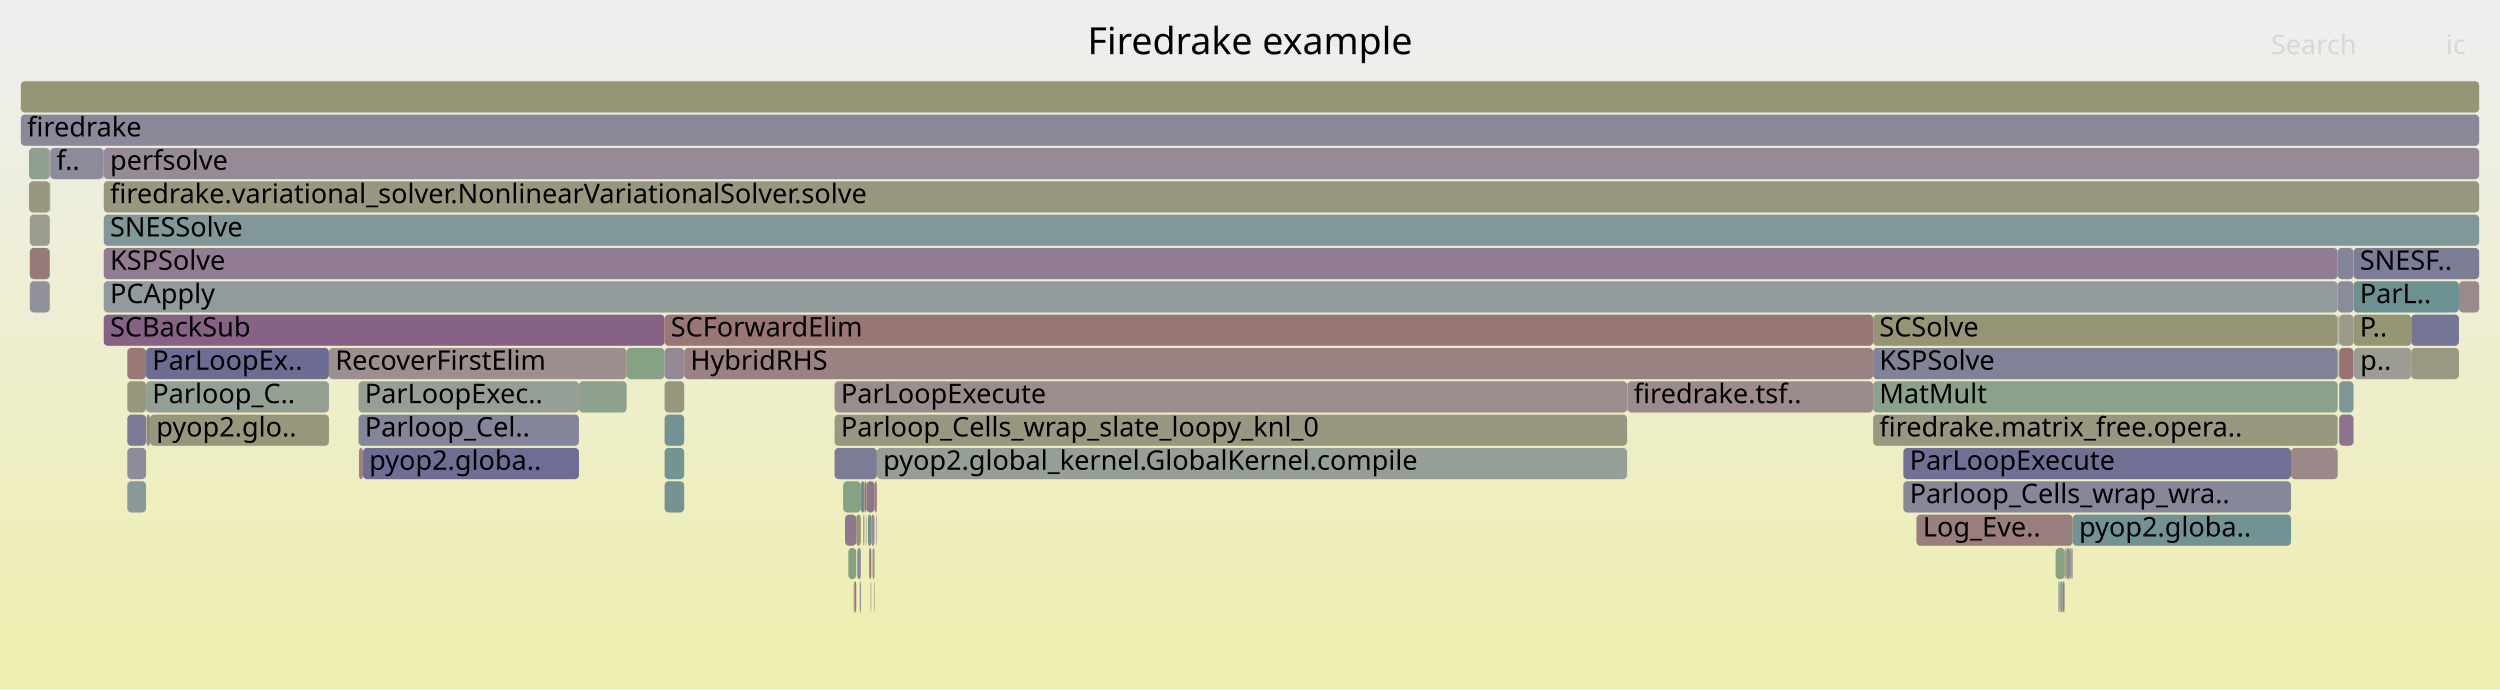
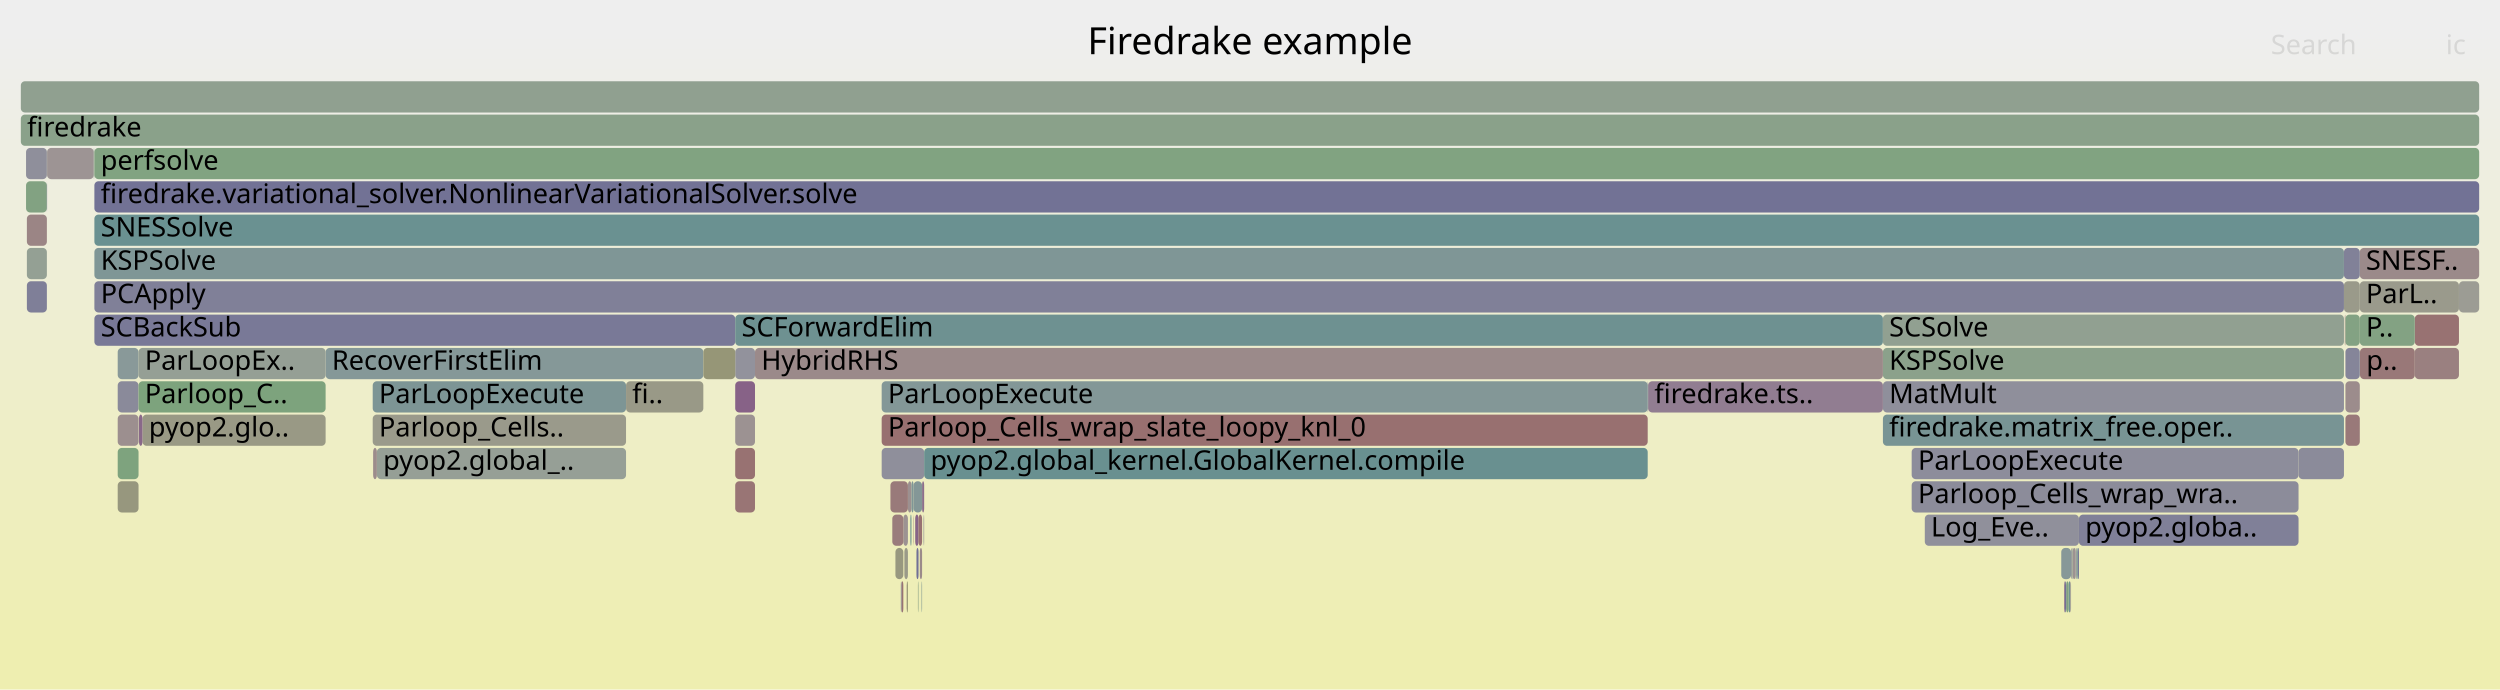
<svg xmlns="http://www.w3.org/2000/svg" version="1.1" width="1200" height="331" viewBox="0 0 1200 331">
  <defs>
    <linearGradient id="background" y1="0" y2="1" x1="0" x2="0">
      <stop stop-color="#eeeeee" offset="5%" />
      <stop stop-color="#eeeeb0" offset="95%" />
    </linearGradient>
  </defs>
  <style type="text/css">
	text { font-family:Verdana; font-size:13px; fill:rgb(0,0,0); }
	#search, #ignorecase { opacity:0.1; cursor:pointer; }
	#search:hover, #search.show, #ignorecase:hover, #ignorecase.show { opacity:1; }
	#subtitle { text-anchor:middle; font-color:rgb(160,160,160); }
	#title { text-anchor:middle; font-size:18px}
	#unzoom { cursor:pointer; }
	#frames &gt; *:hover { stroke:black; stroke-width:0.5; cursor:pointer; }
	.hide { display:none; }
	.parent { opacity:0.5; }
</style>
  <rect x="0.0" y="0" width="1200.0" height="331.0" fill="url(#background)" />
  <text id="title" x="600.00" y="26">Firedrake example</text>
  <text id="details" x="10.00" y="313"> </text>
  <text id="unzoom" x="10.00" y="26" class="hide">Reset Zoom</text>
  <text id="search" x="1090.00" y="26">Search</text>
  <text id="ignorecase" x="1174.00" y="26">ic</text>
  <text id="matched" x="1090.00" y="313"> </text>
  <g id="frames">
    <g>
-       <rect x="1129.7" y="135" width="50.6" height="15.0" fill="rgb(109.071,145.315,145.315)" rx="2" ry="2" />
-       <text x="1132.69" y="145.5">ParL..</text>
-     </g>
-     <g>
-       <rect x="781.0" y="183" width="0.2" height="15.0" fill="rgb(133.012,151.522,151.522)" rx="2" ry="2" />
-       <text x="784.00" y="193.5" />
-     </g>
-     <g>
-       <rect x="10.0" y="39" width="1180.0" height="15.0" fill="rgb(149.826,149.826,118.387)" rx="2" ry="2" />
+       <rect x="441.5" y="263" width="1.1" height="15.0" fill="rgb(155.379,137.902,137.902)" rx="2" ry="2" />
+       <text x="444.52" y="273.5" />
+     </g>
+     <g>
+       <rect x="432.7" y="279" width="0.9" height="15.0" fill="rgb(152.272,114.089,114.089)" rx="2" ry="2" />
+       <text x="435.73" y="289.5" />
+     </g>
+     <g>
+       <rect x="440.6" y="279" width="0.1" height="15.0" fill="rgb(151.33,151.33,125.675)" rx="2" ry="2" />
+       <text x="443.60" y="289.5" />
+     </g>
+     <g>
+       <rect x="178.9" y="183" width="121.6" height="15.0" fill="rgb(124.943,149.43,149.43)" rx="2" ry="2" />
+       <text x="181.89" y="193.5">ParLoopExecute</text>
+     </g>
+     <g>
+       <rect x="903.8" y="199" width="221.3" height="15.0" fill="rgb(119.531,148.027,148.027)" rx="2" ry="2" />
+       <text x="906.80" y="209.5">firedrake.matrix_free.oper..</text>
+     </g>
+     <g>
+       <rect x="903.8" y="183" width="221.3" height="15.0" fill="rgb(143.295,143.295,155.154)" rx="2" ry="2" />
+       <text x="906.80" y="193.5">MatMult</text>
+     </g>
+     <g>
+       <rect x="997.3" y="263" width="0.6" height="15.0" fill="rgb(115.254,115.254,149.727)" rx="2" ry="2" />
+       <text x="1000.30" y="273.5" />
+     </g>
+     <g>
+       <rect x="996.7" y="263" width="0.6" height="15.0" fill="rgb(106.708,144.702,144.702)" rx="2" ry="2" />
+       <text x="999.67" y="273.5" />
+     </g>
+     <g>
+       <rect x="923.9" y="247" width="74.0" height="15.0" fill="rgb(143.526,143.526,155.199)" rx="2" ry="2" />
+       <text x="926.88" y="257.5">Log_Eve..</text>
+     </g>
+     <g>
+       <rect x="443.3" y="247" width="0.2" height="15.0" fill="rgb(139.965,139.965,154.509)" rx="2" ry="2" />
+       <text x="446.32" y="257.5" />
+     </g>
+     <g>
+       <rect x="442.6" y="231" width="1.0" height="15.0" fill="rgb(139.549,110.721,139.549)" rx="2" ry="2" />
+       <text x="445.57" y="241.5" />
+     </g>
+     <g>
+       <rect x="992.9" y="279" width="0.9" height="15.0" fill="rgb(113.386,146.433,146.433)" rx="2" ry="2" />
+       <text x="995.94" y="289.5" />
+     </g>
+     <g>
+       <rect x="180.9" y="215" width="119.6" height="15.0" fill="rgb(149.816,159.332,149.816)" rx="2" ry="2" />
+       <text x="183.89" y="225.5">pyop2.global_..</text>
+     </g>
+     <g>
+       <rect x="1125.8" y="199" width="6.9" height="15.0" fill="rgb(153.152,120.831,120.831)" rx="2" ry="2" />
+       <text x="1128.79" y="209.5" />
+     </g>
+     <g>
+       <rect x="12.5" y="87" width="10.0" height="15.0" fill="rgb(130.402,162.493,130.402)" rx="2" ry="2" />
+       <text x="15.50" y="97.5" />
+     </g>
+     <g>
+       <rect x="1103.3" y="215" width="21.8" height="15.0" fill="rgb(138.601,138.601,154.245)" rx="2" ry="2" />
+       <text x="1106.35" y="225.5" />
+     </g>
+     <g>
+       <rect x="1132.7" y="119" width="57.3" height="15.0" fill="rgb(155.42,138.219,138.219)" rx="2" ry="2" />
+       <text x="1135.66" y="129.5">SNESF..</text>
+     </g>
+     <g>
+       <rect x="791.1" y="183" width="112.7" height="15.0" fill="rgb(145.044,124.8,145.044)" rx="2" ry="2" />
+       <text x="794.09" y="193.5">firedrake.ts..</text>
+     </g>
+     <g>
+       <rect x="352.9" y="167" width="9.5" height="15.0" fill="rgb(145.818,145.818,155.642)" rx="2" ry="2" />
+       <text x="355.95" y="177.5" />
+     </g>
+     <g>
+       <rect x="45.2" y="71" width="0.1" height="15.0" fill="rgb(151.602,151.602,126.994)" rx="2" ry="2" />
+       <text x="48.22" y="81.5" />
+     </g>
+     <g>
+       <rect x="437.0" y="247" width="0.5" height="15.0" fill="rgb(105.257,144.326,144.326)" rx="2" ry="2" />
+       <text x="440.02" y="257.5" />
+     </g>
+     <g>
+       <rect x="442.4" y="279" width="0.2" height="15.0" fill="rgb(120.62,148.309,148.309)" rx="2" ry="2" />
+       <text x="445.42" y="289.5" />
+     </g>
+     <g>
+       <rect x="56.5" y="183" width="10.0" height="15.0" fill="rgb(137.975,137.975,154.124)" rx="2" ry="2" />
+       <text x="59.50" y="193.5" />
+     </g>
+     <g>
+       <rect x="439.3" y="247" width="1.6" height="15.0" fill="rgb(135.41,100.114,135.41)" rx="2" ry="2" />
+       <text x="442.29" y="257.5" />
+     </g>
+     <g>
+       <rect x="996.3" y="263" width="0.4" height="15.0" fill="rgb(132.948,132.948,153.151)" rx="2" ry="2" />
+       <text x="999.26" y="273.5" />
+     </g>
+     <g>
+       <rect x="991.8" y="279" width="1.1" height="15.0" fill="rgb(127.488,162.967,127.488)" rx="2" ry="2" />
+       <text x="994.81" y="289.5" />
+     </g>
+     <g>
+       <rect x="12.5" y="71" width="10.0" height="15.0" fill="rgb(142.595,142.595,155.018)" rx="2" ry="2" />
+       <text x="15.50" y="81.5" />
+     </g>
+     <g>
+       <rect x="179.1" y="215" width="1.8" height="15.0" fill="rgb(155.616,139.725,139.725)" rx="2" ry="2" />
+       <text x="182.06" y="225.5" />
+     </g>
+     <g>
+       <rect x="997.9" y="247" width="105.4" height="15.0" fill="rgb(127.998,127.998,152.193)" rx="2" ry="2" />
+       <text x="1000.89" y="257.5">pyop2.globa..</text>
+     </g>
+     <g>
+       <rect x="432.4" y="279" width="0.3" height="15.0" fill="rgb(128.039,128.039,152.201)" rx="2" ry="2" />
+       <text x="435.35" y="289.5" />
+     </g>
+     <g>
+       <rect x="903.8" y="167" width="221.3" height="15.0" fill="rgb(138.976,161.097,138.976)" rx="2" ry="2" />
+       <text x="906.80" y="177.5">KSPSolve</text>
+     </g>
+     <g>
+       <rect x="989.4" y="263" width="4.7" height="15.0" fill="rgb(135.446,152.153,152.153)" rx="2" ry="2" />
+       <text x="992.43" y="273.5" />
+     </g>
+     <g>
+       <rect x="435.8" y="231" width="1.7" height="15.0" fill="rgb(156.203,144.221,144.221)" rx="2" ry="2" />
+       <text x="438.79" y="241.5" />
+     </g>
+     <g>
+       <rect x="22.6" y="71" width="22.4" height="15.0" fill="rgb(156.681,147.89,147.89)" rx="2" ry="2" />
+       <text x="25.57" y="81.5" />
+     </g>
+     <g>
+       <rect x="352.9" y="215" width="9.5" height="15.0" fill="rgb(152.275,114.112,114.112)" rx="2" ry="2" />
+       <text x="355.95" y="225.5" />
+     </g>
+     <g>
+       <rect x="352.9" y="231" width="9.5" height="15.0" fill="rgb(152.688,117.275,117.275)" rx="2" ry="2" />
+       <text x="355.95" y="241.5" />
+     </g>
+     <g>
+       <rect x="12.9" y="135" width="9.6" height="15.0" fill="rgb(126.59,126.59,151.921)" rx="2" ry="2" />
+       <text x="15.87" y="145.5" />
+     </g>
+     <g>
+       <rect x="917.6" y="215" width="185.7" height="15.0" fill="rgb(141.078,141.078,154.725)" rx="2" ry="2" />
+       <text x="920.64" y="225.5">ParLoopExecute</text>
+     </g>
+     <g>
+       <rect x="917.6" y="231" width="185.7" height="15.0" fill="rgb(139.64,139.64,154.446)" rx="2" ry="2" />
+       <text x="920.64" y="241.5">Parloop_Cells_wrap_wra..</text>
+     </g>
+     <g>
+       <rect x="362.4" y="167" width="541.4" height="15.0" fill="rgb(155.383,137.935,137.935)" rx="2" ry="2" />
+       <text x="365.43" y="177.5">HybridRHS</text>
+     </g>
+     <g>
+       <rect x="438.3" y="247" width="0.1" height="15.0" fill="rgb(152.442,115.389,115.389)" rx="2" ry="2" />
+       <text x="441.26" y="257.5" />
+     </g>
+     <g>
+       <rect x="68.4" y="199" width="87.9" height="15.0" fill="rgb(152.87,152.87,133.138)" rx="2" ry="2" />
+       <text x="71.43" y="209.5">pyop2.glo..</text>
+     </g>
+     <g>
+       <rect x="994.9" y="263" width="1.4" height="15.0" fill="rgb(156.371,145.513,145.513)" rx="2" ry="2" />
+       <text x="997.88" y="273.5" />
+     </g>
+     <g>
+       <rect x="45.3" y="151" width="307.6" height="15.0" fill="rgb(120.816,120.816,150.803)" rx="2" ry="2" />
+       <text x="48.35" y="161.5">SCBackSub</text>
+     </g>
+     <g>
+       <rect x="994.1" y="263" width="0.3" height="15.0" fill="rgb(109.848,109.848,148.68)" rx="2" ry="2" />
+       <text x="997.11" y="273.5" />
+     </g>
+     <g>
+       <rect x="434.1" y="263" width="1.7" height="15.0" fill="rgb(153.555,153.555,136.457)" rx="2" ry="2" />
+       <text x="437.11" y="273.5" />
+     </g>
+     <g>
+       <rect x="10.0" y="55" width="1180.0" height="15.0" fill="rgb(137.735,161.299,137.735)" rx="2" ry="2" />
+       <text x="13.00" y="65.5">firedrake</text>
+     </g>
+     <g>
+       <rect x="994.4" y="263" width="0.5" height="15.0" fill="rgb(149.084,159.451,149.084)" rx="2" ry="2" />
+       <text x="997.44" y="273.5" />
+     </g>
+     <g>
+       <rect x="352.9" y="151" width="550.9" height="15.0" fill="rgb(109.642,145.463,145.463)" rx="2" ry="2" />
+       <text x="355.95" y="161.5">SCForwardElim</text>
+     </g>
+     <g>
+       <rect x="439.9" y="263" width="1.0" height="15.0" fill="rgb(112.371,112.371,149.169)" rx="2" ry="2" />
+       <text x="442.85" y="273.5" />
+     </g>
+     <g>
+       <rect x="156.3" y="167" width="181.3" height="15.0" fill="rgb(133,151.519,151.519)" rx="2" ry="2" />
+       <text x="159.30" y="177.5">RecoverFirstElim</text>
+     </g>
+     <g>
+       <rect x="22.5" y="87" width="0.1" height="15.0" fill="rgb(114.989,114.989,149.675)" rx="2" ry="2" />
+       <text x="25.45" y="97.5" />
+     </g>
+     <g>
+       <rect x="66.5" y="183" width="89.8" height="15.0" fill="rgb(125.153,163.347,125.153)" rx="2" ry="2" />
+       <text x="69.50" y="193.5">Parloop_C..</text>
+     </g>
+     <g>
+       <rect x="12.9" y="119" width="9.6" height="15.0" fill="rgb(147.6,159.693,147.6)" rx="2" ry="2" />
+       <text x="15.87" y="129.5" />
+     </g>
+     <g>
+       <rect x="56.5" y="231" width="10.0" height="15.0" fill="rgb(151.433,151.433,126.174)" rx="2" ry="2" />
+       <text x="59.50" y="241.5" />
+     </g>
+     <g>
+       <rect x="45.3" y="119" width="1079.8" height="15.0" fill="rgb(126.605,149.861,149.861)" rx="2" ry="2" />
+       <text x="48.35" y="129.5">KSPSolve</text>
+     </g>
+     <g>
+       <rect x="790.9" y="183" width="0.2" height="15.0" fill="rgb(112.73,112.73,149.238)" rx="2" ry="2" />
+       <text x="793.89" y="193.5" />
+     </g>
+     <g>
+       <rect x="1180.3" y="135" width="9.7" height="15.0" fill="rgb(155.888,155.888,147.764)" rx="2" ry="2" />
+       <text x="1183.35" y="145.5" />
+     </g>
+     <g>
+       <rect x="10.0" y="39" width="1180.0" height="15.0" fill="rgb(143.982,160.282,143.982)" rx="2" ry="2" />
      <text x="13.00" y="49.5" />
    </g>
    <g>
-       <rect x="415.9" y="231" width="3.9" height="15.0" fill="rgb(142.095,117.245,142.095)" rx="2" ry="2" />
-       <text x="418.90" y="241.5" />
-     </g>
-     <g>
-       <rect x="49.8" y="103" width="1140.2" height="15.0" fill="rgb(130.362,150.835,150.835)" rx="2" ry="2" />
-       <text x="52.81" y="113.5">SNESSolve</text>
-     </g>
-     <g>
-       <rect x="1122.4" y="151" width="0.2" height="15.0" fill="rgb(152.228,113.75,113.75)" rx="2" ry="2" />
-       <text x="1125.43" y="161.5" />
-     </g>
-     <g>
-       <rect x="899.1" y="167" width="223.0" height="15.0" fill="rgb(129.239,129.239,152.433)" rx="2" ry="2" />
-       <text x="902.09" y="177.5">KSPSolve</text>
-     </g>
-     <g>
-       <rect x="172.3" y="215" width="1.9" height="15.0" fill="rgb(154.36,130.096,130.096)" rx="2" ry="2" />
-       <text x="175.26" y="225.5" />
-     </g>
-     <g>
-       <rect x="418.8" y="263" width="1.0" height="15.0" fill="rgb(156.611,147.348,147.348)" rx="2" ry="2" />
-       <text x="421.78" y="273.5" />
-     </g>
-     <g>
-       <rect x="991.9" y="263" width="1.4" height="15.0" fill="rgb(154.951,134.624,134.624)" rx="2" ry="2" />
-       <text x="994.90" y="273.5" />
-     </g>
-     <g>
-       <rect x="49.8" y="151" width="269.2" height="15.0" fill="rgb(134.734,98.382,134.734)" rx="2" ry="2" />
-       <text x="52.81" y="161.5">SCBackSub</text>
-     </g>
-     <g>
-       <rect x="419.5" y="279" width="0.2" height="15.0" fill="rgb(149.502,149.502,116.819)" rx="2" ry="2" />
-       <text x="422.53" y="289.5" />
-     </g>
-     <g>
-       <rect x="420.6" y="247" width="0.1" height="15.0" fill="rgb(107.053,144.792,144.792)" rx="2" ry="2" />
-       <text x="423.59" y="257.5" />
-     </g>
-     <g>
-       <rect x="300.8" y="167" width="18.2" height="15.0" fill="rgb(133.375,162.009,133.375)" rx="2" ry="2" />
-       <text x="303.76" y="177.5" />
-     </g>
-     <g>
-       <rect x="319.0" y="167" width="9.4" height="15.0" fill="rgb(149.651,136.606,149.651)" rx="2" ry="2" />
-       <text x="321.95" y="177.5" />
-     </g>
-     <g>
-       <rect x="417.9" y="279" width="0.2" height="15.0" fill="rgb(148.048,148.048,156.074)" rx="2" ry="2" />
-       <text x="420.93" y="289.5" />
-     </g>
-     <g>
-       <rect x="991.4" y="263" width="0.5" height="15.0" fill="rgb(109.204,145.349,145.349)" rx="2" ry="2" />
-       <text x="994.44" y="273.5" />
-     </g>
-     <g>
-       <rect x="400.6" y="199" width="380.4" height="15.0" fill="rgb(152.046,152.046,129.146)" rx="2" ry="2" />
-       <text x="403.62" y="209.5">Parloop_Cells_wrap_slate_loopy_knl_0</text>
-     </g>
-     <g>
-       <rect x="14.3" y="103" width="9.6" height="15.0" fill="rgb(155.129,155.129,144.087)" rx="2" ry="2" />
-       <text x="17.30" y="113.5" />
-     </g>
-     <g>
-       <rect x="70.1" y="167" width="87.8" height="15.0" fill="rgb(108.881,108.881,148.493)" rx="2" ry="2" />
-       <text x="73.08" y="177.5">ParLoopEx..</text>
-     </g>
-     <g>
-       <rect x="49.8" y="135" width="1072.3" height="15.0" fill="rgb(146.133,154.923,154.923)" rx="2" ry="2" />
-       <text x="52.81" y="145.5">PCApply</text>
-     </g>
-     <g>
-       <rect x="319.0" y="183" width="9.4" height="15.0" fill="rgb(150.7,150.7,122.625)" rx="2" ry="2" />
-       <text x="321.95" y="193.5" />
-     </g>
-     <g>
-       <rect x="61.1" y="167" width="9.0" height="15.0" fill="rgb(153.032,119.916,119.916)" rx="2" ry="2" />
-       <text x="64.06" y="177.5" />
-     </g>
-     <g>
-       <rect x="993.7" y="263" width="0.6" height="15.0" fill="rgb(111.681,145.991,145.991)" rx="2" ry="2" />
-       <text x="996.72" y="273.5" />
-     </g>
-     <g>
-       <rect x="1122.8" y="151" width="6.9" height="15.0" fill="rgb(153.718,153.718,137.247)" rx="2" ry="2" />
-       <text x="1125.82" y="161.5" />
-     </g>
-     <g>
-       <rect x="319.0" y="215" width="9.4" height="15.0" fill="rgb(115.988,147.108,147.108)" rx="2" ry="2" />
-       <text x="321.95" y="225.5" />
-     </g>
-     <g>
-       <rect x="1180.3" y="135" width="9.7" height="15.0" fill="rgb(155.392,138.006,138.006)" rx="2" ry="2" />
-       <text x="1183.27" y="145.5" />
-     </g>
-     <g>
-       <rect x="49.8" y="71" width="1140.2" height="15.0" fill="rgb(150.125,137.822,150.125)" rx="2" ry="2" />
-       <text x="52.81" y="81.5">perfsolve</text>
-     </g>
-     <g>
-       <rect x="416.6" y="247" width="1.6" height="15.0" fill="rgb(113.53,146.471,146.471)" rx="2" ry="2" />
-       <text x="419.64" y="257.5" />
-     </g>
-     <g>
-       <rect x="49.8" y="119" width="1072.3" height="15.0" fill="rgb(144.809,124.197,144.809)" rx="2" ry="2" />
-       <text x="52.81" y="129.5">KSPSolve</text>
-     </g>
-     <g>
-       <rect x="1122.8" y="183" width="6.9" height="15.0" fill="rgb(125.901,149.678,149.678)" rx="2" ry="2" />
-       <text x="1125.82" y="193.5" />
-     </g>
-     <g>
-       <rect x="409.8" y="279" width="0.4" height="15.0" fill="rgb(153.892,126.502,126.502)" rx="2" ry="2" />
-       <text x="412.79" y="289.5" />
-     </g>
-     <g>
-       <rect x="1122.4" y="167" width="0.2" height="15.0" fill="rgb(114.261,146.66,146.66)" rx="2" ry="2" />
-       <text x="1125.43" y="177.5" />
-     </g>
-     <g>
-       <rect x="989.0" y="279" width="1.0" height="15.0" fill="rgb(142.724,142.724,155.043)" rx="2" ry="2" />
-       <text x="992.00" y="289.5" />
-     </g>
-     <g>
-       <rect x="410.2" y="279" width="0.8" height="15.0" fill="rgb(153.257,121.64,121.64)" rx="2" ry="2" />
-       <text x="413.16" y="289.5" />
-     </g>
-     <g>
-       <rect x="1122.8" y="167" width="6.9" height="15.0" fill="rgb(152.079,112.609,112.609)" rx="2" ry="2" />
-       <text x="1125.82" y="177.5" />
-     </g>
-     <g>
-       <rect x="157.9" y="167" width="142.9" height="15.0" fill="rgb(156.044,143.002,143.002)" rx="2" ry="2" />
-       <text x="160.94" y="177.5">RecoverFirstElim</text>
-     </g>
-     <g>
-       <rect x="415.8" y="247" width="0.1" height="15.0" fill="rgb(152.746,117.717,117.717)" rx="2" ry="2" />
-       <text x="418.77" y="257.5" />
-     </g>
-     <g>
-       <rect x="418.1" y="279" width="0.1" height="15.0" fill="rgb(149.221,149.221,115.456)" rx="2" ry="2" />
-       <text x="421.07" y="289.5" />
-     </g>
-     <g>
-       <rect x="411.0" y="247" width="2.2" height="15.0" fill="rgb(148.858,148.858,113.698)" rx="2" ry="2" />
-       <text x="414.03" y="257.5" />
-     </g>
-     <g>
-       <rect x="913.6" y="215" width="186.1" height="15.0" fill="rgb(111.803,111.803,149.059)" rx="2" ry="2" />
-       <text x="916.65" y="225.5">ParLoopExecute</text>
-     </g>
-     <g>
-       <rect x="1129.9" y="167" width="27.5" height="15.0" fill="rgb(155.783,155.783,147.256)" rx="2" ry="2" />
-       <text x="1132.87" y="177.5">p..</text>
-     </g>
-     <g>
-       <rect x="919.9" y="247" width="75.0" height="15.0" fill="rgb(153.89,126.491,126.491)" rx="2" ry="2" />
-       <text x="922.94" y="257.5">Log_Eve..</text>
-     </g>
-     <g>
-       <rect x="414.4" y="247" width="0.5" height="15.0" fill="rgb(148.778,148.778,113.308)" rx="2" ry="2" />
-       <text x="417.40" y="257.5" />
-     </g>
-     <g>
-       <rect x="172.1" y="183" width="105.8" height="15.0" fill="rgb(149.661,159.357,149.661)" rx="2" ry="2" />
-       <text x="175.10" y="193.5">ParLoopExec..</text>
-     </g>
-     <g>
-       <rect x="993.3" y="263" width="0.4" height="15.0" fill="rgb(134.896,98.796,134.896)" rx="2" ry="2" />
-       <text x="996.30" y="273.5" />
-     </g>
-     <g>
-       <rect x="899.1" y="199" width="223.0" height="15.0" fill="rgb(151.968,151.968,128.77)" rx="2" ry="2" />
-       <text x="902.09" y="209.5">firedrake.matrix_free.opera..</text>
-     </g>
-     <g>
-       <rect x="781.2" y="183" width="117.9" height="15.0" fill="rgb(155.583,139.469,139.469)" rx="2" ry="2" />
-       <text x="784.20" y="193.5">firedrake.tsf..</text>
-     </g>
-     <g>
-       <rect x="13.9" y="87" width="10.0" height="15.0" fill="rgb(151.644,151.644,127.199)" rx="2" ry="2" />
-       <text x="16.93" y="97.5" />
-     </g>
-     <g>
-       <rect x="986.7" y="263" width="4.4" height="15.0" fill="rgb(135.478,161.666,135.478)" rx="2" ry="2" />
-       <text x="989.72" y="273.5" />
-     </g>
-     <g>
-       <rect x="319.0" y="151" width="580.1" height="15.0" fill="rgb(152.937,119.185,119.185)" rx="2" ry="2" />
-       <text x="321.95" y="161.5">SCForwardElim</text>
-     </g>
-     <g>
-       <rect x="414.3" y="247" width="0.1" height="15.0" fill="rgb(148.539,148.539,112.152)" rx="2" ry="2" />
-       <text x="417.27" y="257.5" />
-     </g>
-     <g>
-       <rect x="174.2" y="215" width="103.7" height="15.0" fill="rgb(110.308,110.308,148.769)" rx="2" ry="2" />
-       <text x="177.19" y="225.5">pyop2.globa..</text>
-     </g>
-     <g>
-       <rect x="419.7" y="279" width="0.1" height="15.0" fill="rgb(153.483,123.371,123.371)" rx="2" ry="2" />
-       <text x="422.68" y="289.5" />
-     </g>
-     <g>
-       <rect x="1157.4" y="167" width="22.9" height="15.0" fill="rgb(152.449,152.449,131.1)" rx="2" ry="2" />
-       <text x="1160.44" y="177.5" />
-     </g>
-     <g>
-       <rect x="70.1" y="183" width="87.8" height="15.0" fill="rgb(148.355,159.57,148.355)" rx="2" ry="2" />
-       <text x="73.08" y="193.5">Parloop_C..</text>
-     </g>
-     <g>
-       <rect x="13.9" y="71" width="10.0" height="15.0" fill="rgb(143.828,160.307,143.828)" rx="2" ry="2" />
-       <text x="16.93" y="81.5" />
-     </g>
-     <g>
-       <rect x="404.7" y="231" width="8.5" height="15.0" fill="rgb(133.401,162.004,133.401)" rx="2" ry="2" />
-       <text x="407.72" y="241.5" />
-     </g>
-     <g>
-       <rect x="411.5" y="263" width="1.7" height="15.0" fill="rgb(136,136,153.742)" rx="2" ry="2" />
-       <text x="414.54" y="273.5" />
-     </g>
-     <g>
-       <rect x="72.0" y="199" width="85.9" height="15.0" fill="rgb(150.719,150.719,122.714)" rx="2" ry="2" />
-       <text x="75.00" y="209.5">pyop2.glo..</text>
-     </g>
-     <g>
-       <rect x="994.9" y="247" width="104.8" height="15.0" fill="rgb(113.921,146.572,146.572)" rx="2" ry="2" />
-       <text x="997.93" y="257.5">pyop2.globa..</text>
-     </g>
-     <g>
-       <rect x="1099.7" y="215" width="22.4" height="15.0" fill="rgb(155.138,136.062,136.062)" rx="2" ry="2" />
-       <text x="1102.66" y="225.5" />
-     </g>
-     <g>
-       <rect x="172.1" y="199" width="105.8" height="15.0" fill="rgb(132.826,132.826,153.128)" rx="2" ry="2" />
-       <text x="175.10" y="209.5">Parloop_Cel..</text>
-     </g>
-     <g>
-       <rect x="61.1" y="231" width="9.0" height="15.0" fill="rgb(137.746,152.749,152.749)" rx="2" ry="2" />
-       <text x="64.06" y="241.5" />
-     </g>
-     <g>
-       <rect x="61.1" y="183" width="9.0" height="15.0" fill="rgb(150.801,150.801,123.111)" rx="2" ry="2" />
-       <text x="64.06" y="193.5" />
-     </g>
-     <g>
-       <rect x="49.6" y="71" width="0.2" height="15.0" fill="rgb(114.764,114.764,149.632)" rx="2" ry="2" />
-       <text x="52.58" y="81.5" />
-     </g>
-     <g>
-       <rect x="413.2" y="231" width="1.7" height="15.0" fill="rgb(104.2,144.052,144.052)" rx="2" ry="2" />
-       <text x="416.17" y="241.5" />
-     </g>
-     <g>
-       <rect x="61.1" y="215" width="9.0" height="15.0" fill="rgb(140.025,140.025,154.521)" rx="2" ry="2" />
-       <text x="64.06" y="225.5" />
-     </g>
-     <g>
-       <rect x="420.7" y="247" width="0.2" height="15.0" fill="rgb(135.451,100.219,135.451)" rx="2" ry="2" />
-       <text x="423.74" y="257.5" />
-     </g>
-     <g>
-       <rect x="10.0" y="55" width="1180.0" height="15.0" fill="rgb(136.613,136.613,153.861)" rx="2" ry="2" />
-       <text x="13.00" y="65.5">firedrake</text>
-     </g>
-     <g>
-       <rect x="1122.1" y="135" width="7.6" height="15.0" fill="rgb(138.524,138.524,154.23)" rx="2" ry="2" />
-       <text x="1125.13" y="145.5" />
-     </g>
-     <g>
-       <rect x="988.1" y="279" width="0.4" height="15.0" fill="rgb(118.477,118.477,150.35)" rx="2" ry="2" />
-       <text x="991.08" y="289.5" />
-     </g>
-     <g>
-       <rect x="899.1" y="151" width="223.0" height="15.0" fill="rgb(149.493,149.493,116.773)" rx="2" ry="2" />
-       <text x="902.09" y="161.5">SCSolve</text>
-     </g>
-     <g>
-       <rect x="990.0" y="279" width="0.8" height="15.0" fill="rgb(106.243,144.581,144.581)" rx="2" ry="2" />
-       <text x="993.04" y="289.5" />
-     </g>
-     <g>
-       <rect x="400.6" y="183" width="380.4" height="15.0" fill="rgb(155.836,141.408,141.408)" rx="2" ry="2" />
-       <text x="403.62" y="193.5">ParLoopExecute</text>
-     </g>
-     <g>
-       <rect x="23.9" y="71" width="0.2" height="15.0" fill="rgb(153.143,153.143,134.461)" rx="2" ry="2" />
-       <text x="26.94" y="81.5" />
-     </g>
-     <g>
-       <rect x="1122.6" y="151" width="0.2" height="15.0" fill="rgb(133.825,161.935,133.825)" rx="2" ry="2" />
-       <text x="1125.56" y="161.5" />
-     </g>
-     <g>
-       <rect x="405.6" y="247" width="5.4" height="15.0" fill="rgb(143.34,120.435,143.34)" rx="2" ry="2" />
-       <text x="408.64" y="257.5" />
-     </g>
-     <g>
-       <rect x="990.8" y="279" width="0.3" height="15.0" fill="rgb(151.423,151.423,126.126)" rx="2" ry="2" />
-       <text x="993.79" y="289.5" />
-     </g>
-     <g>
-       <rect x="277.9" y="183" width="22.9" height="15.0" fill="rgb(142.153,160.58,142.153)" rx="2" ry="2" />
-       <text x="280.86" y="193.5" />
-     </g>
-     <g>
-       <rect x="414.9" y="231" width="1.0" height="15.0" fill="rgb(153.325,122.158,122.158)" rx="2" ry="2" />
-       <text x="417.91" y="241.5" />
-     </g>
-     <g>
-       <rect x="24.1" y="71" width="25.5" height="15.0" fill="rgb(139.128,139.128,154.347)" rx="2" ry="2" />
-       <text x="27.06" y="81.5">f..</text>
-     </g>
-     <g>
-       <rect x="412.7" y="279" width="0.5" height="15.0" fill="rgb(125.186,125.186,151.649)" rx="2" ry="2" />
-       <text x="415.70" y="289.5" />
-     </g>
-     <g>
-       <rect x="23.9" y="87" width="0.2" height="15.0" fill="rgb(125.597,163.275,125.597)" rx="2" ry="2" />
-       <text x="26.94" y="97.5" />
-     </g>
-     <g>
-       <rect x="420.9" y="215" width="360.1" height="15.0" fill="rgb(149.077,159.453,149.077)" rx="2" ry="2" />
-       <text x="423.89" y="225.5">pyop2.global_kernel.GlobalKernel.compile</text>
-     </g>
-     <g>
-       <rect x="400.6" y="215" width="20.3" height="15.0" fill="rgb(123.967,123.967,151.413)" rx="2" ry="2" />
-       <text x="403.62" y="225.5" />
-     </g>
-     <g>
-       <rect x="328.4" y="167" width="570.7" height="15.0" fill="rgb(154.355,130.058,130.058)" rx="2" ry="2" />
-       <text x="331.39" y="177.5">HybridRHS</text>
-     </g>
-     <g>
-       <rect x="70.3" y="199" width="1.7" height="15.0" fill="rgb(154.477,130.987,130.987)" rx="2" ry="2" />
-       <text x="73.25" y="209.5" />
-     </g>
-     <g>
-       <rect x="419.8" y="231" width="1.1" height="15.0" fill="rgb(153.702,125.048,125.048)" rx="2" ry="2" />
-       <text x="422.82" y="241.5" />
-     </g>
-     <g>
-       <rect x="991.1" y="263" width="0.3" height="15.0" fill="rgb(148.486,148.486,111.895)" rx="2" ry="2" />
-       <text x="994.11" y="273.5" />
-     </g>
-     <g>
-       <rect x="988.5" y="279" width="0.5" height="15.0" fill="rgb(146.459,146.459,155.766)" rx="2" ry="2" />
-       <text x="991.46" y="289.5" />
-     </g>
-     <g>
-       <rect x="1129.7" y="151" width="27.7" height="15.0" fill="rgb(149.612,149.612,117.348)" rx="2" ry="2" />
-       <text x="1132.69" y="161.5">P..</text>
-     </g>
-     <g>
-       <rect x="417.2" y="263" width="1.0" height="15.0" fill="rgb(153.042,119.986,119.986)" rx="2" ry="2" />
-       <text x="420.19" y="273.5" />
-     </g>
-     <g>
-       <rect x="418.2" y="247" width="1.6" height="15.0" fill="rgb(155.815,141.248,141.248)" rx="2" ry="2" />
-       <text x="421.21" y="257.5" />
-     </g>
-     <g>
-       <rect x="1122.8" y="199" width="6.9" height="15.0" fill="rgb(141.2,114.949,141.2)" rx="2" ry="2" />
-       <text x="1125.82" y="209.5" />
-     </g>
-     <g>
-       <rect x="49.8" y="87" width="1140.2" height="15.0" fill="rgb(151.989,151.989,128.87)" rx="2" ry="2" />
-       <text x="52.81" y="97.5">firedrake.variational_solver.NonlinearVariationalSolver.solve</text>
-     </g>
-     <g>
-       <rect x="319.0" y="199" width="9.4" height="15.0" fill="rgb(115.362,146.946,146.946)" rx="2" ry="2" />
-       <text x="321.95" y="209.5" />
-     </g>
-     <g>
-       <rect x="1129.7" y="119" width="60.3" height="15.0" fill="rgb(124.724,124.724,151.559)" rx="2" ry="2" />
-       <text x="1132.69" y="129.5">SNESF..</text>
-     </g>
-     <g>
-       <rect x="14.3" y="119" width="9.6" height="15.0" fill="rgb(153.358,122.409,122.409)" rx="2" ry="2" />
-       <text x="17.30" y="129.5" />
-     </g>
-     <g>
-       <rect x="319.0" y="231" width="9.4" height="15.0" fill="rgb(116.711,147.295,147.295)" rx="2" ry="2" />
-       <text x="321.95" y="241.5" />
-     </g>
-     <g>
-       <rect x="61.1" y="199" width="9.0" height="15.0" fill="rgb(122.813,122.813,151.19)" rx="2" ry="2" />
-       <text x="64.06" y="209.5" />
-     </g>
-     <g>
-       <rect x="1157.4" y="151" width="22.9" height="15.0" fill="rgb(117.196,117.196,150.102)" rx="2" ry="2" />
-       <text x="1160.44" y="161.5" />
-     </g>
-     <g>
-       <rect x="415.6" y="247" width="0.2" height="15.0" fill="rgb(149.496,149.496,116.79)" rx="2" ry="2" />
-       <text x="418.64" y="257.5" />
-     </g>
-     <g>
-       <rect x="913.6" y="231" width="186.1" height="15.0" fill="rgb(135.316,135.316,153.61)" rx="2" ry="2" />
-       <text x="916.65" y="241.5">Parloop_Cells_wrap_wra..</text>
-     </g>
-     <g>
-       <rect x="1122.1" y="119" width="7.6" height="15.0" fill="rgb(133.04,133.04,153.169)" rx="2" ry="2" />
-       <text x="1125.13" y="129.5" />
-     </g>
-     <g>
-       <rect x="407.2" y="263" width="3.8" height="15.0" fill="rgb(130.129,162.537,130.129)" rx="2" ry="2" />
-       <text x="410.16" y="273.5" />
-     </g>
-     <g>
-       <rect x="14.3" y="135" width="9.6" height="15.0" fill="rgb(145.069,145.069,155.497)" rx="2" ry="2" />
-       <text x="17.30" y="145.5" />
-     </g>
-     <g>
-       <rect x="899.1" y="183" width="223.0" height="15.0" fill="rgb(139.389,161.03,139.389)" rx="2" ry="2" />
-       <text x="902.09" y="193.5">MatMult</text>
-     </g>
-     <g>
-       <rect x="994.3" y="263" width="0.6" height="15.0" fill="rgb(155.317,137.431,137.431)" rx="2" ry="2" />
-       <text x="997.33" y="273.5" />
+       <rect x="56.5" y="167" width="10.0" height="15.0" fill="rgb(136.981,152.551,152.551)" rx="2" ry="2" />
+       <text x="59.50" y="177.5" />
+     </g>
+     <g>
+       <rect x="66.5" y="167" width="89.8" height="15.0" fill="rgb(148.979,159.469,148.979)" rx="2" ry="2" />
+       <text x="69.50" y="177.5">ParLoopEx..</text>
+     </g>
+     <g>
+       <rect x="1159.1" y="151" width="21.2" height="15.0" fill="rgb(152.243,113.866,113.866)" rx="2" ry="2" />
+       <text x="1162.06" y="161.5" />
+     </g>
+     <g>
+       <rect x="45.3" y="135" width="1079.8" height="15.0" fill="rgb(127.788,127.788,152.152)" rx="2" ry="2" />
+       <text x="48.35" y="145.5">PCApply</text>
+     </g>
+     <g>
+       <rect x="1132.8" y="167" width="26.3" height="15.0" fill="rgb(153.023,119.839,119.839)" rx="2" ry="2" />
+       <text x="1135.83" y="177.5">p..</text>
+     </g>
+     <g>
+       <rect x="337.6" y="167" width="15.3" height="15.0" fill="rgb(149.864,149.864,118.571)" rx="2" ry="2" />
+       <text x="340.57" y="177.5" />
+     </g>
+     <g>
+       <rect x="423.2" y="183" width="367.7" height="15.0" fill="rgb(131.015,151.004,151.004)" rx="2" ry="2" />
+       <text x="426.21" y="193.5">ParLoopExecute</text>
+     </g>
+     <g>
+       <rect x="45.3" y="103" width="1144.7" height="15.0" fill="rgb(106.294,144.595,144.595)" rx="2" ry="2" />
+       <text x="48.35" y="113.5">SNESSolve</text>
+     </g>
+     <g>
+       <rect x="1125.1" y="119" width="7.6" height="15.0" fill="rgb(129.22,129.22,152.43)" rx="2" ry="2" />
+       <text x="1128.12" y="129.5" />
+     </g>
+     <g>
+       <rect x="56.5" y="199" width="10.0" height="15.0" fill="rgb(156.011,142.748,142.748)" rx="2" ry="2" />
+       <text x="59.50" y="209.5" />
+     </g>
+     <g>
+       <rect x="435.3" y="279" width="0.5" height="15.0" fill="rgb(148.975,148.975,114.265)" rx="2" ry="2" />
+       <text x="438.30" y="289.5" />
+     </g>
+     <g>
+       <rect x="427.4" y="231" width="8.4" height="15.0" fill="rgb(153.351,122.361,122.361)" rx="2" ry="2" />
+       <text x="430.38" y="241.5" />
+     </g>
+     <g>
+       <rect x="436.9" y="247" width="0.1" height="15.0" fill="rgb(128.275,150.293,150.293)" rx="2" ry="2" />
+       <text x="439.89" y="257.5" />
+     </g>
+     <g>
+       <rect x="437.5" y="231" width="1.0" height="15.0" fill="rgb(126.735,149.894,149.894)" rx="2" ry="2" />
+       <text x="440.54" y="241.5" />
+     </g>
+     <g>
+       <rect x="1125.8" y="183" width="6.9" height="15.0" fill="rgb(155.629,139.825,139.825)" rx="2" ry="2" />
+       <text x="1128.79" y="193.5" />
+     </g>
+     <g>
+       <rect x="433.6" y="247" width="2.2" height="15.0" fill="rgb(156.46,146.19,146.19)" rx="2" ry="2" />
+       <text x="436.62" y="257.5" />
+     </g>
+     <g>
+       <rect x="440.9" y="247" width="1.7" height="15.0" fill="rgb(152.156,113.199,113.199)" rx="2" ry="2" />
+       <text x="443.90" y="257.5" />
+     </g>
+     <g>
+       <rect x="1125.8" y="167" width="6.9" height="15.0" fill="rgb(133.167,133.167,153.194)" rx="2" ry="2" />
+       <text x="1128.79" y="177.5" />
+     </g>
+     <g>
+       <rect x="12.9" y="103" width="9.6" height="15.0" fill="rgb(154.729,132.919,132.919)" rx="2" ry="2" />
+       <text x="15.87" y="113.5" />
+     </g>
+     <g>
+       <rect x="428.3" y="247" width="5.3" height="15.0" fill="rgb(153.538,123.793,123.793)" rx="2" ry="2" />
+       <text x="431.26" y="257.5" />
+     </g>
+     <g>
+       <rect x="45.3" y="71" width="1144.7" height="15.0" fill="rgb(129.43,162.651,129.43)" rx="2" ry="2" />
+       <text x="48.35" y="81.5">perfsolve</text>
+     </g>
+     <g>
+       <rect x="22.5" y="71" width="0.1" height="15.0" fill="rgb(155.101,155.101,143.95)" rx="2" ry="2" />
+       <text x="25.45" y="81.5" />
+     </g>
+     <g>
+       <rect x="1159.1" y="167" width="21.2" height="15.0" fill="rgb(154.024,127.516,127.516)" rx="2" ry="2" />
+       <text x="1162.06" y="177.5" />
+     </g>
+     <g>
+       <rect x="990.8" y="279" width="0.4" height="15.0" fill="rgb(140.034,111.962,140.034)" rx="2" ry="2" />
+       <text x="993.80" y="289.5" />
+     </g>
+     <g>
+       <rect x="423.2" y="215" width="20.4" height="15.0" fill="rgb(143.214,143.214,155.138)" rx="2" ry="2" />
+       <text x="426.21" y="225.5" />
+     </g>
+     <g>
+       <rect x="1125.5" y="151" width="0.3" height="15.0" fill="rgb(153.355,122.385,122.385)" rx="2" ry="2" />
+       <text x="1128.54" y="161.5" />
+     </g>
+     <g>
+       <rect x="45.0" y="71" width="0.2" height="15.0" fill="rgb(139.422,161.024,139.422)" rx="2" ry="2" />
+       <text x="48.00" y="81.5" />
+     </g>
+     <g>
+       <rect x="1125.8" y="151" width="6.9" height="15.0" fill="rgb(131.384,162.333,131.384)" rx="2" ry="2" />
+       <text x="1128.79" y="161.5" />
+     </g>
+     <g>
+       <rect x="423.2" y="199" width="367.7" height="15.0" fill="rgb(152.037,112.284,112.284)" rx="2" ry="2" />
+       <text x="426.21" y="209.5">Parloop_Cells_wrap_slate_loopy_knl_0</text>
+     </g>
+     <g>
+       <rect x="991.2" y="279" width="0.6" height="15.0" fill="rgb(112.453,112.453,149.184)" rx="2" ry="2" />
+       <text x="994.23" y="289.5" />
+     </g>
+     <g>
+       <rect x="56.5" y="215" width="10.0" height="15.0" fill="rgb(126.143,163.186,126.143)" rx="2" ry="2" />
+       <text x="59.50" y="225.5" />
+     </g>
+     <g>
+       <rect x="178.9" y="199" width="121.6" height="15.0" fill="rgb(153.997,153.997,138.602)" rx="2" ry="2" />
+       <text x="181.89" y="209.5">Parloop_Cells..</text>
+     </g>
+     <g>
+       <rect x="438.4" y="247" width="0.1" height="15.0" fill="rgb(153.925,126.756,126.756)" rx="2" ry="2" />
+       <text x="441.39" y="257.5" />
+     </g>
+     <g>
+       <rect x="438.5" y="231" width="4.1" height="15.0" fill="rgb(131.872,151.226,151.226)" rx="2" ry="2" />
+       <text x="441.53" y="241.5" />
+     </g>
+     <g>
+       <rect x="66.7" y="199" width="1.7" height="15.0" fill="rgb(137.152,104.577,137.152)" rx="2" ry="2" />
+       <text x="69.68" y="209.5" />
+     </g>
+     <g>
+       <rect x="1132.7" y="135" width="47.6" height="15.0" fill="rgb(154.33,154.33,140.214)" rx="2" ry="2" />
+       <text x="1135.66" y="145.5">ParL..</text>
+     </g>
+     <g>
+       <rect x="300.5" y="183" width="37.1" height="15.0" fill="rgb(153.224,153.224,134.856)" rx="2" ry="2" />
+       <text x="303.47" y="193.5">fi..</text>
+     </g>
+     <g>
+       <rect x="443.6" y="215" width="347.3" height="15.0" fill="rgb(104.652,144.169,144.169)" rx="2" ry="2" />
+       <text x="446.63" y="225.5">pyop2.global_kernel.GlobalKernel.compile</text>
+     </g>
+     <g>
+       <rect x="45.3" y="87" width="1144.7" height="15.0" fill="rgb(113.887,113.887,149.462)" rx="2" ry="2" />
+       <text x="48.35" y="97.5">firedrake.variational_solver.NonlinearVariationalSolver.solve</text>
+     </g>
+     <g>
+       <rect x="442.3" y="279" width="0.1" height="15.0" fill="rgb(142.156,160.579,142.156)" rx="2" ry="2" />
+       <text x="445.28" y="289.5" />
+     </g>
+     <g>
+       <rect x="1125.1" y="135" width="7.6" height="15.0" fill="rgb(153.839,153.839,137.835)" rx="2" ry="2" />
+       <text x="1128.12" y="145.5" />
+     </g>
+     <g>
+       <rect x="352.9" y="199" width="9.5" height="15.0" fill="rgb(156.419,145.877,145.877)" rx="2" ry="2" />
+       <text x="355.95" y="209.5" />
+     </g>
+     <g>
+       <rect x="443.5" y="247" width="0.1" height="15.0" fill="rgb(156.031,142.902,142.902)" rx="2" ry="2" />
+       <text x="446.47" y="257.5" />
+     </g>
+     <g>
+       <rect x="352.9" y="183" width="9.5" height="15.0" fill="rgb(134.758,98.443,134.758)" rx="2" ry="2" />
+       <text x="355.95" y="193.5" />
+     </g>
+     <g>
+       <rect x="440.7" y="279" width="0.2" height="15.0" fill="rgb(133.319,162.018,133.319)" rx="2" ry="2" />
+       <text x="443.75" y="289.5" />
+     </g>
+     <g>
+       <rect x="1132.7" y="151" width="26.4" height="15.0" fill="rgb(130.643,162.454,130.643)" rx="2" ry="2" />
+       <text x="1135.66" y="161.5">P..</text>
+     </g>
+     <g>
+       <rect x="435.2" y="279" width="0.1" height="15.0" fill="rgb(139.742,111.213,139.742)" rx="2" ry="2" />
+       <text x="438.17" y="289.5" />
+     </g>
+     <g>
+       <rect x="429.8" y="263" width="3.8" height="15.0" fill="rgb(151.62,151.62,127.082)" rx="2" ry="2" />
+       <text x="432.81" y="273.5" />
+     </g>
+     <g>
+       <rect x="993.8" y="279" width="0.3" height="15.0" fill="rgb(156.24,144.509,144.509)" rx="2" ry="2" />
+       <text x="996.79" y="289.5" />
+     </g>
+     <g>
+       <rect x="903.8" y="151" width="221.3" height="15.0" fill="rgb(144.768,160.154,144.768)" rx="2" ry="2" />
+       <text x="906.80" y="161.5">SCSolve</text>
    </g>
  </g>
</svg>
